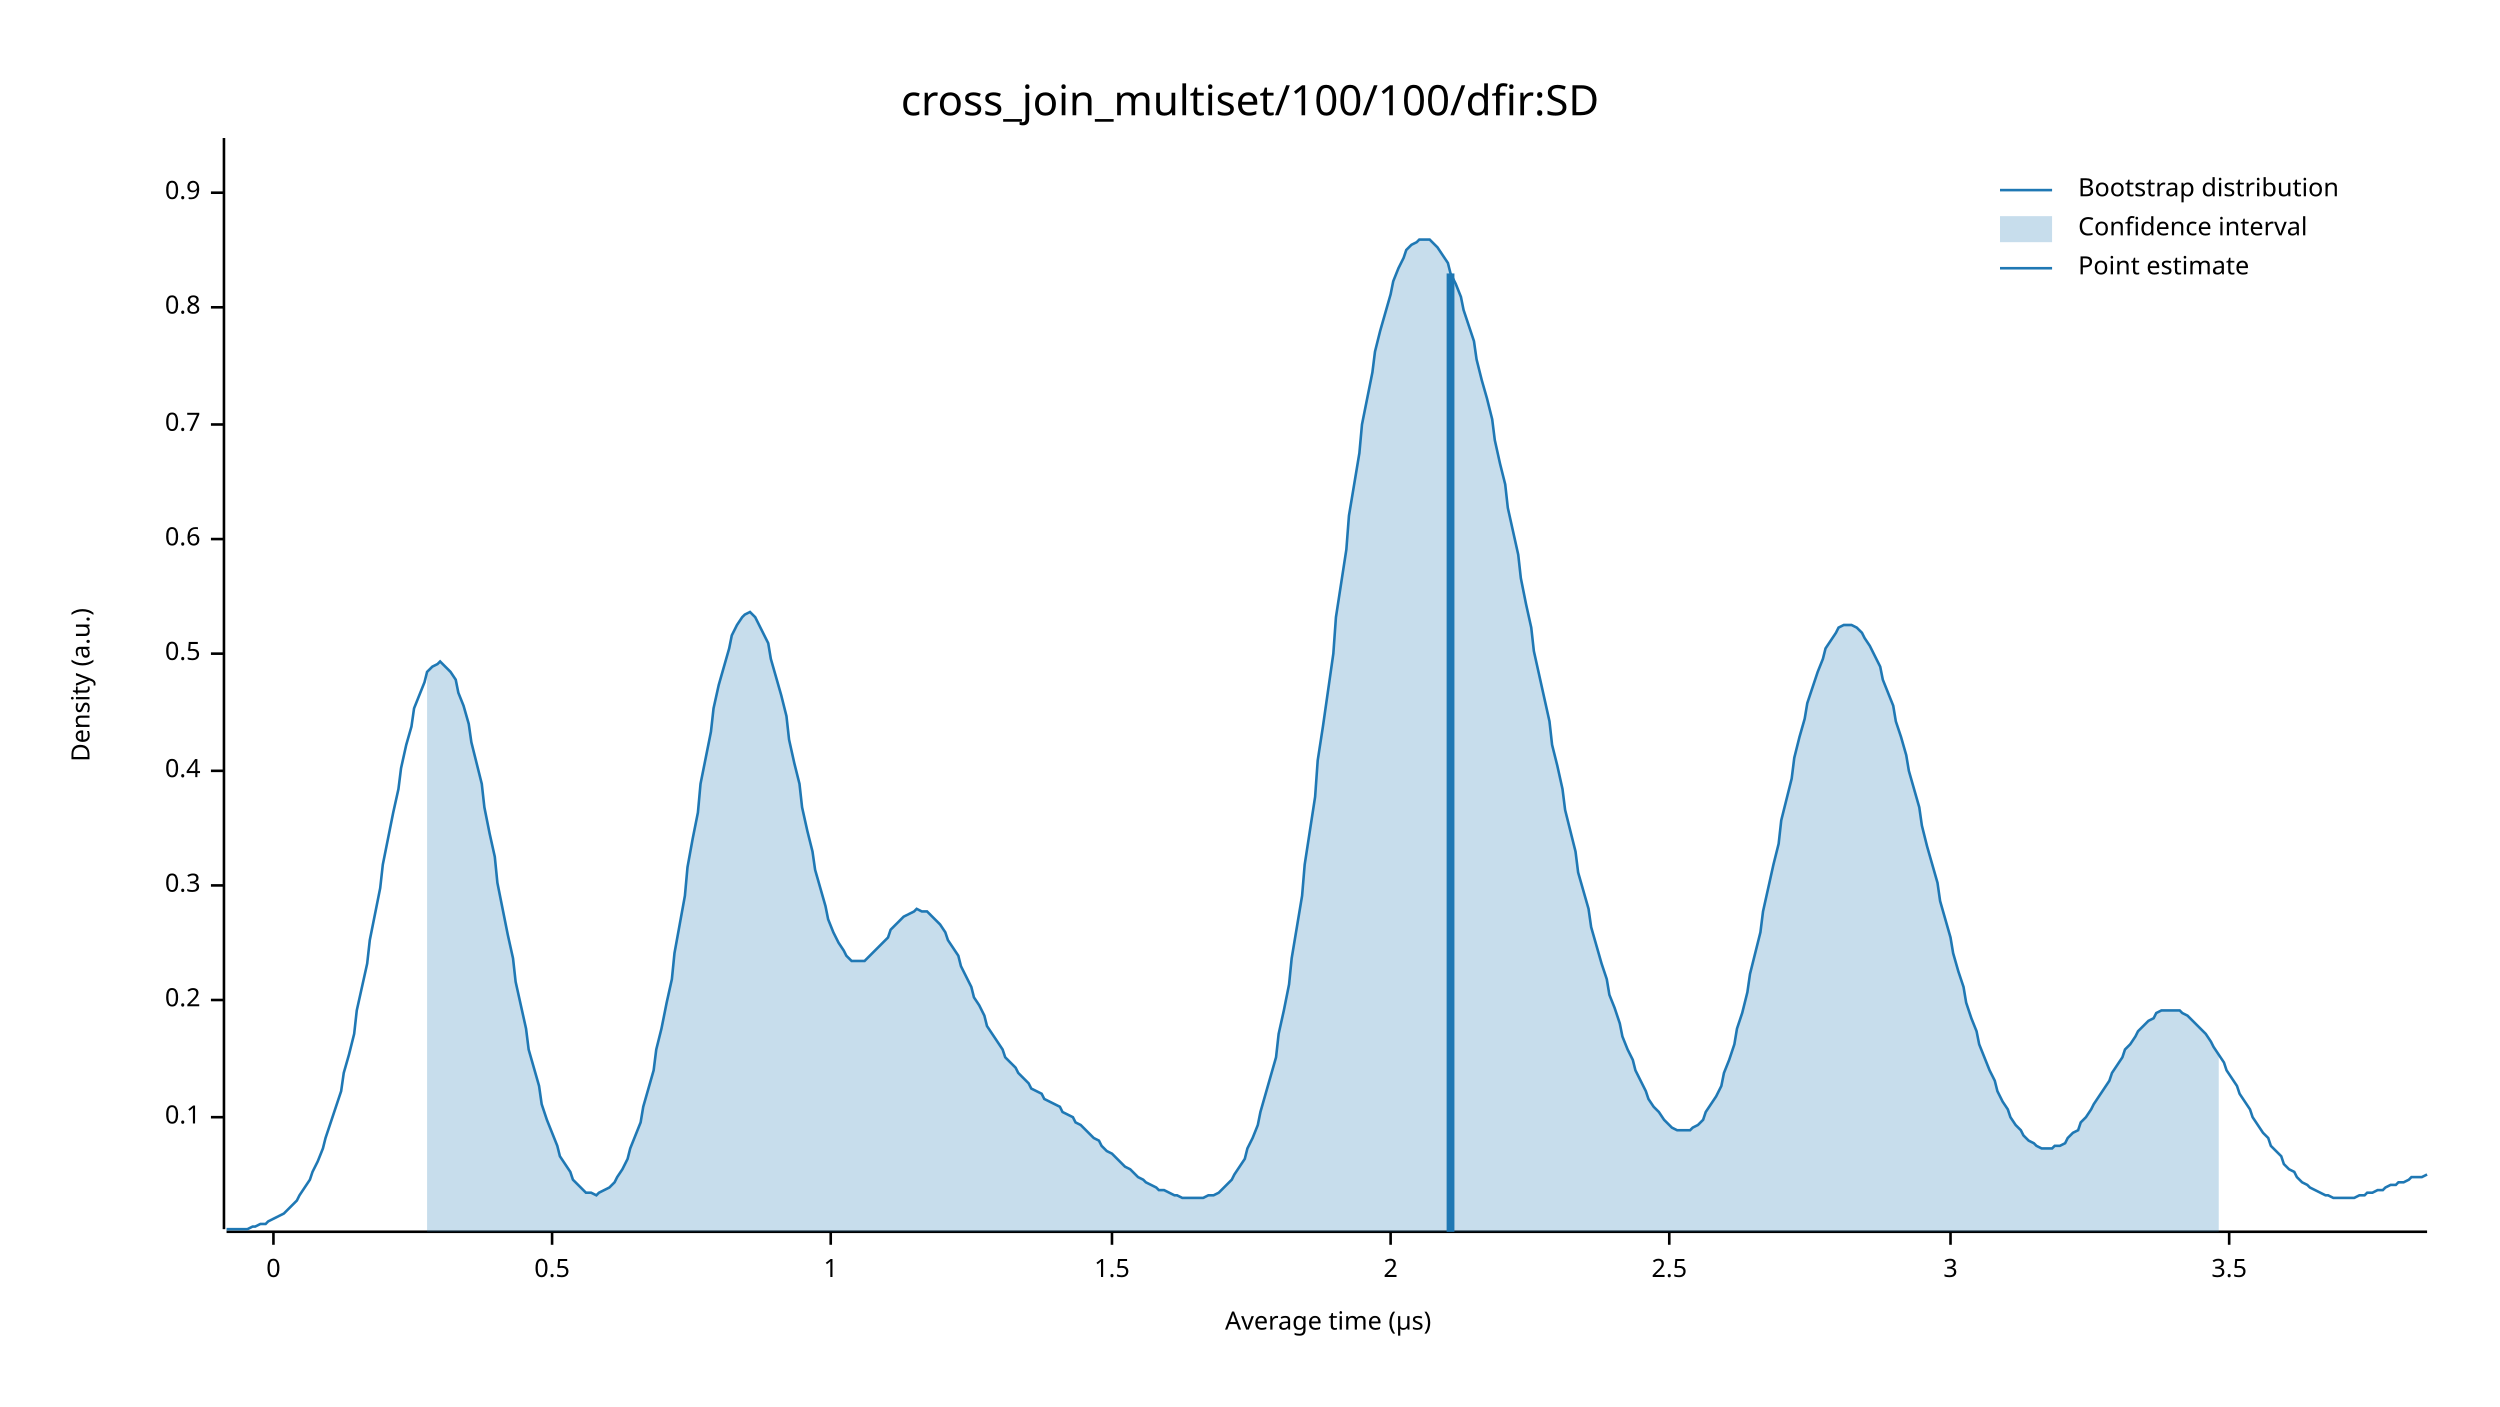
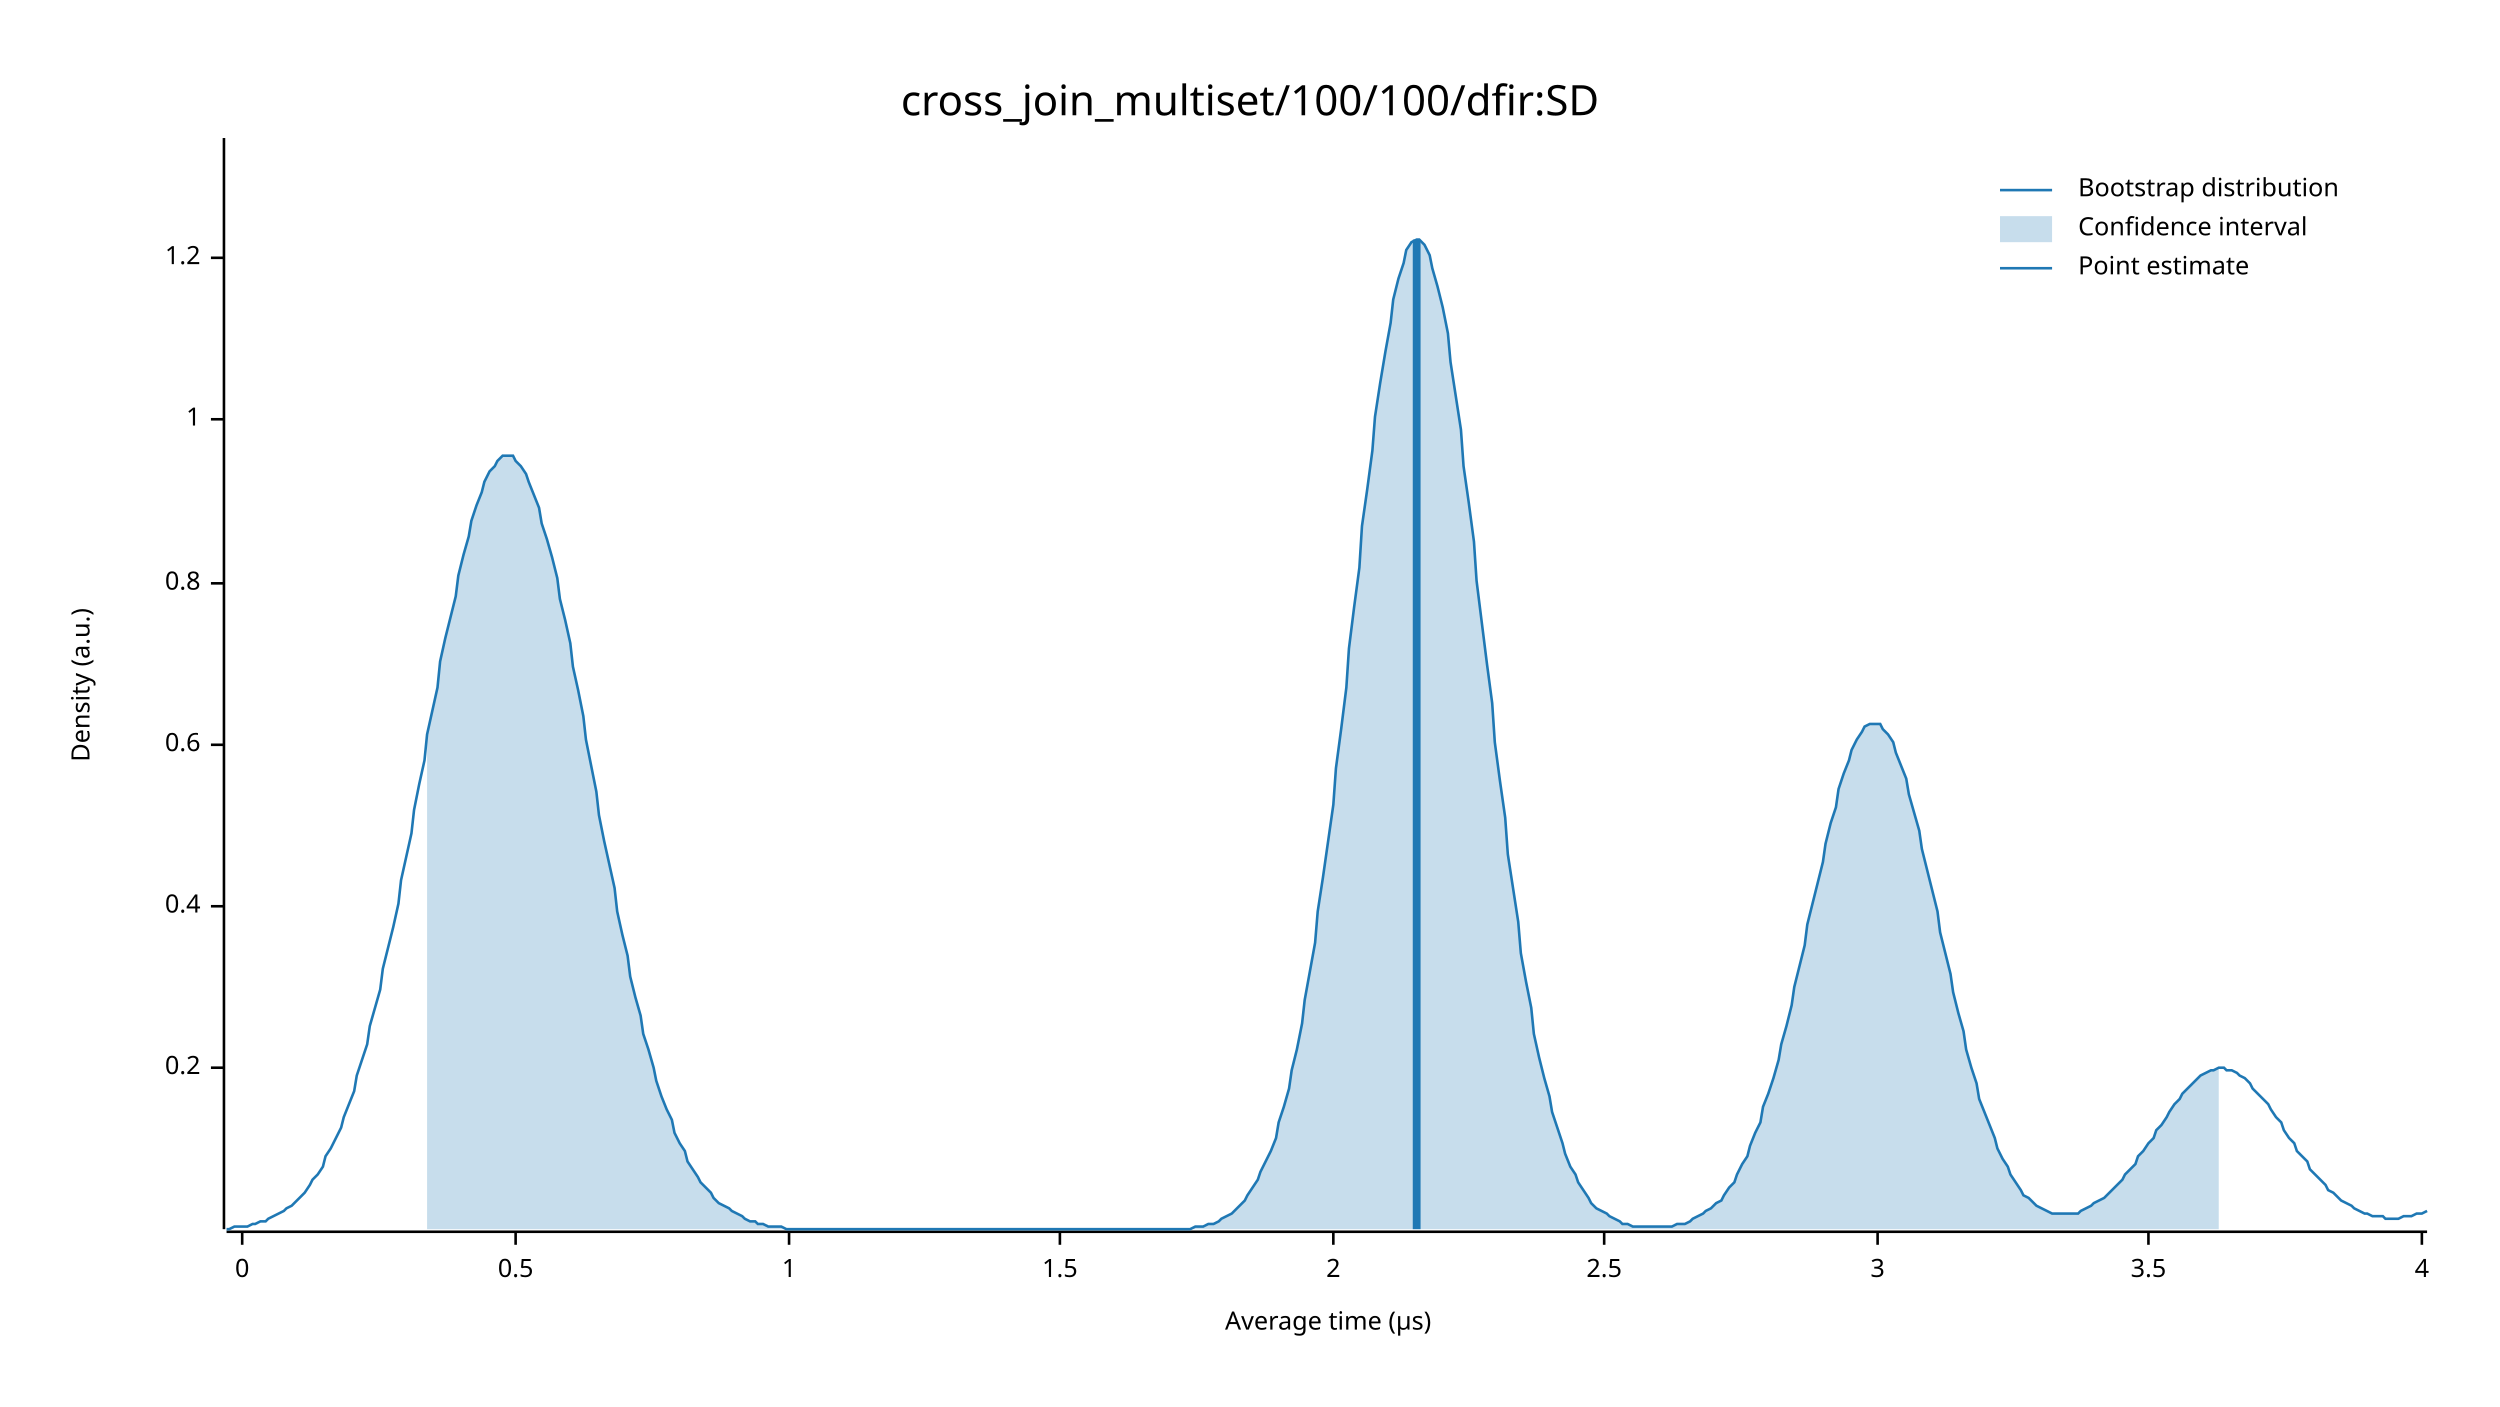
<svg xmlns="http://www.w3.org/2000/svg" width="960" height="540" viewBox="0 0 960 540">
  <text x="480" y="32" dy="0.76em" text-anchor="middle" font-family="sans-serif" font-size="16.129" opacity="1" fill="#000000">
cross_join_multiset/100/100/dfir:SD
</text>
  <text x="27" y="263" dy="0.76em" text-anchor="middle" font-family="sans-serif" font-size="9.677" opacity="1" fill="#000000" transform="rotate(270, 27, 263)">
Density (a.u.)
</text>
  <text x="510" y="513" dy="-0.5ex" text-anchor="middle" font-family="sans-serif" font-size="9.677" opacity="1" fill="#000000">
Average time (µs)
</text>
  <polyline fill="none" opacity="1" stroke="#000000" stroke-width="1" points="86,53 86,472 " />
-   <text x="77" y="429" dy="0.5ex" text-anchor="end" font-family="sans-serif" font-size="9.677" opacity="1" fill="#000000">
- 0.1
- </text>
-   <polyline fill="none" opacity="1" stroke="#000000" stroke-width="1" points="81,429 86,429 " />
-   <text x="77" y="384" dy="0.5ex" text-anchor="end" font-family="sans-serif" font-size="9.677" opacity="1" fill="#000000">
+   <text x="77" y="410" dy="0.5ex" text-anchor="end" font-family="sans-serif" font-size="9.677" opacity="1" fill="#000000">
0.2
</text>
-   <polyline fill="none" opacity="1" stroke="#000000" stroke-width="1" points="81,384 86,384 " />
-   <text x="77" y="340" dy="0.5ex" text-anchor="end" font-family="sans-serif" font-size="9.677" opacity="1" fill="#000000">
- 0.3
- </text>
-   <polyline fill="none" opacity="1" stroke="#000000" stroke-width="1" points="81,340 86,340 " />
-   <text x="77" y="296" dy="0.5ex" text-anchor="end" font-family="sans-serif" font-size="9.677" opacity="1" fill="#000000">
+   <polyline fill="none" opacity="1" stroke="#000000" stroke-width="1" points="81,410 86,410 " />
+   <text x="77" y="348" dy="0.5ex" text-anchor="end" font-family="sans-serif" font-size="9.677" opacity="1" fill="#000000">
0.4
</text>
-   <polyline fill="none" opacity="1" stroke="#000000" stroke-width="1" points="81,296 86,296 " />
-   <text x="77" y="251" dy="0.5ex" text-anchor="end" font-family="sans-serif" font-size="9.677" opacity="1" fill="#000000">
+   <polyline fill="none" opacity="1" stroke="#000000" stroke-width="1" points="81,348 86,348 " />
+   <text x="77" y="286" dy="0.5ex" text-anchor="end" font-family="sans-serif" font-size="9.677" opacity="1" fill="#000000">
+ 0.6
+ </text>
+   <polyline fill="none" opacity="1" stroke="#000000" stroke-width="1" points="81,286 86,286 " />
+   <text x="77" y="224" dy="0.5ex" text-anchor="end" font-family="sans-serif" font-size="9.677" opacity="1" fill="#000000">
+ 0.8
+ </text>
+   <polyline fill="none" opacity="1" stroke="#000000" stroke-width="1" points="81,224 86,224 " />
+   <text x="77" y="161" dy="0.5ex" text-anchor="end" font-family="sans-serif" font-size="9.677" opacity="1" fill="#000000">
+ 1
+ </text>
+   <polyline fill="none" opacity="1" stroke="#000000" stroke-width="1" points="81,161 86,161 " />
+   <text x="77" y="99" dy="0.5ex" text-anchor="end" font-family="sans-serif" font-size="9.677" opacity="1" fill="#000000">
+ 1.2
+ </text>
+   <polyline fill="none" opacity="1" stroke="#000000" stroke-width="1" points="81,99 86,99 " />
+   <polyline fill="none" opacity="1" stroke="#000000" stroke-width="1" points="87,473 932,473 " />
+   <text x="93" y="483" dy="0.76em" text-anchor="middle" font-family="sans-serif" font-size="9.677" opacity="1" fill="#000000">
+ 0
+ </text>
+   <polyline fill="none" opacity="1" stroke="#000000" stroke-width="1" points="93,473 93,478 " />
+   <text x="198" y="483" dy="0.76em" text-anchor="middle" font-family="sans-serif" font-size="9.677" opacity="1" fill="#000000">
0.5
</text>
-   <polyline fill="none" opacity="1" stroke="#000000" stroke-width="1" points="81,251 86,251 " />
-   <text x="77" y="207" dy="0.5ex" text-anchor="end" font-family="sans-serif" font-size="9.677" opacity="1" fill="#000000">
- 0.6
- </text>
-   <polyline fill="none" opacity="1" stroke="#000000" stroke-width="1" points="81,207 86,207 " />
-   <text x="77" y="163" dy="0.5ex" text-anchor="end" font-family="sans-serif" font-size="9.677" opacity="1" fill="#000000">
- 0.7
- </text>
-   <polyline fill="none" opacity="1" stroke="#000000" stroke-width="1" points="81,163 86,163 " />
-   <text x="77" y="118" dy="0.5ex" text-anchor="end" font-family="sans-serif" font-size="9.677" opacity="1" fill="#000000">
- 0.8
- </text>
-   <polyline fill="none" opacity="1" stroke="#000000" stroke-width="1" points="81,118 86,118 " />
-   <text x="77" y="74" dy="0.5ex" text-anchor="end" font-family="sans-serif" font-size="9.677" opacity="1" fill="#000000">
- 0.9
- </text>
-   <polyline fill="none" opacity="1" stroke="#000000" stroke-width="1" points="81,74 86,74 " />
-   <polyline fill="none" opacity="1" stroke="#000000" stroke-width="1" points="87,473 932,473 " />
-   <text x="105" y="483" dy="0.76em" text-anchor="middle" font-family="sans-serif" font-size="9.677" opacity="1" fill="#000000">
- 0
- </text>
-   <polyline fill="none" opacity="1" stroke="#000000" stroke-width="1" points="105,473 105,478 " />
-   <text x="212" y="483" dy="0.76em" text-anchor="middle" font-family="sans-serif" font-size="9.677" opacity="1" fill="#000000">
- 0.5
- </text>
-   <polyline fill="none" opacity="1" stroke="#000000" stroke-width="1" points="212,473 212,478 " />
-   <text x="319" y="483" dy="0.76em" text-anchor="middle" font-family="sans-serif" font-size="9.677" opacity="1" fill="#000000">
+   <polyline fill="none" opacity="1" stroke="#000000" stroke-width="1" points="198,473 198,478 " />
+   <text x="303" y="483" dy="0.76em" text-anchor="middle" font-family="sans-serif" font-size="9.677" opacity="1" fill="#000000">
1
</text>
-   <polyline fill="none" opacity="1" stroke="#000000" stroke-width="1" points="319,473 319,478 " />
-   <text x="427" y="483" dy="0.76em" text-anchor="middle" font-family="sans-serif" font-size="9.677" opacity="1" fill="#000000">
+   <polyline fill="none" opacity="1" stroke="#000000" stroke-width="1" points="303,473 303,478 " />
+   <text x="407" y="483" dy="0.76em" text-anchor="middle" font-family="sans-serif" font-size="9.677" opacity="1" fill="#000000">
1.5
</text>
-   <polyline fill="none" opacity="1" stroke="#000000" stroke-width="1" points="427,473 427,478 " />
-   <text x="534" y="483" dy="0.76em" text-anchor="middle" font-family="sans-serif" font-size="9.677" opacity="1" fill="#000000">
+   <polyline fill="none" opacity="1" stroke="#000000" stroke-width="1" points="407,473 407,478 " />
+   <text x="512" y="483" dy="0.76em" text-anchor="middle" font-family="sans-serif" font-size="9.677" opacity="1" fill="#000000">
2
</text>
-   <polyline fill="none" opacity="1" stroke="#000000" stroke-width="1" points="534,473 534,478 " />
-   <text x="641" y="483" dy="0.76em" text-anchor="middle" font-family="sans-serif" font-size="9.677" opacity="1" fill="#000000">
+   <polyline fill="none" opacity="1" stroke="#000000" stroke-width="1" points="512,473 512,478 " />
+   <text x="616" y="483" dy="0.76em" text-anchor="middle" font-family="sans-serif" font-size="9.677" opacity="1" fill="#000000">
2.5
</text>
-   <polyline fill="none" opacity="1" stroke="#000000" stroke-width="1" points="641,473 641,478 " />
-   <text x="749" y="483" dy="0.76em" text-anchor="middle" font-family="sans-serif" font-size="9.677" opacity="1" fill="#000000">
+   <polyline fill="none" opacity="1" stroke="#000000" stroke-width="1" points="616,473 616,478 " />
+   <text x="721" y="483" dy="0.76em" text-anchor="middle" font-family="sans-serif" font-size="9.677" opacity="1" fill="#000000">
3
</text>
-   <polyline fill="none" opacity="1" stroke="#000000" stroke-width="1" points="749,473 749,478 " />
-   <text x="856" y="483" dy="0.76em" text-anchor="middle" font-family="sans-serif" font-size="9.677" opacity="1" fill="#000000">
+   <polyline fill="none" opacity="1" stroke="#000000" stroke-width="1" points="721,473 721,478 " />
+   <text x="825" y="483" dy="0.76em" text-anchor="middle" font-family="sans-serif" font-size="9.677" opacity="1" fill="#000000">
3.5
</text>
-   <polyline fill="none" opacity="1" stroke="#000000" stroke-width="1" points="856,473 856,478 " />
-   <polyline fill="none" opacity="1" stroke="#1F78B4" stroke-width="1" points="87,472 88,472 90,472 92,472 93,472 95,472 97,471 98,471 100,470 102,470 103,469 105,468 107,467 109,466 110,465 112,463 114,461 115,459 117,456 119,453 120,450 122,446 124,441 125,437 127,431 129,425 131,419 132,412 134,405 136,397 137,388 139,379 141,370 142,361 144,351 146,341 147,332 149,322 151,312 153,303 154,295 156,286 158,279 159,272 161,267 163,262 164,258 166,256 168,255 169,254 171,256 173,258 175,261 176,266 178,271 180,278 181,285 183,293 185,301 186,310 188,320 190,329 191,339 193,349 195,359 197,368 198,377 200,386 202,395 203,403 205,410 207,417 208,424 210,430 212,435 214,440 215,444 217,447 219,450 220,453 222,455 224,457 225,458 227,458 229,459 230,458 232,457 234,456 236,454 237,452 239,449 241,445 242,441 244,436 246,431 247,425 249,418 251,411 252,403 254,395 256,385 258,376 259,366 261,355 263,344 264,333 266,322 268,312 269,301 271,291 273,281 274,272 276,263 278,256 280,249 281,244 283,240 285,237 286,236 288,235 290,237 291,239 293,243 295,247 296,253 298,260 300,267 302,275 303,284 305,293 307,301 308,310 310,319 312,327 313,334 315,341 317,348 318,353 320,358 322,362 324,365 325,367 327,369 329,369 330,369 332,369 334,367 335,366 337,364 339,362 341,360 342,357 344,355 346,353 347,352 349,351 351,350 352,349 354,350 356,350 357,351 359,353 361,355 363,358 364,361 366,364 368,367 369,371 371,375 373,379 374,383 376,386 378,390 379,394 381,397 383,400 385,403 386,406 388,408 390,410 391,412 393,414 395,416 396,418 398,419 400,420 401,422 403,423 405,424 407,425 408,427 410,428 412,429 413,431 415,432 417,434 418,435 420,437 422,438 423,440 425,442 427,443 429,445 430,446 432,448 434,449 435,450 437,452 439,453 440,454 442,455 444,456 445,457 447,457 449,458 451,459 452,459 454,460 456,460 457,460 459,460 461,460 462,460 464,459 466,459 468,458 469,457 471,455 473,453 474,451 476,448 478,445 479,441 481,437 483,432 484,427 486,420 488,413 490,406 491,397 493,388 495,378 496,368 498,356 500,344 501,332 503,319 505,306 506,292 508,279 510,265 512,251 513,237 515,224 517,211 518,198 520,186 522,174 523,163 525,153 527,143 528,135 530,127 532,120 534,113 535,108 537,103 539,99 540,96 542,94 544,93 545,92 547,92 549,92 550,93 552,95 554,98 556,101 557,105 559,109 561,114 562,119 564,125 566,131 567,138 569,146 571,153 573,161 574,169 576,178 578,186 579,195 581,204 583,213 584,222 586,232 588,241 589,250 591,259 593,268 595,277 596,286 598,294 600,303 601,311 603,319 605,327 606,335 608,342 610,349 611,356 613,363 615,370 617,376 618,382 620,387 622,393 623,398 625,403 627,407 628,411 630,415 632,419 633,422 635,425 637,427 639,430 640,431 642,433 644,434 645,434 647,434 649,434 650,433 652,432 654,430 655,427 657,424 659,421 661,417 662,412 664,407 666,401 667,395 669,389 671,381 672,374 674,366 676,358 677,350 679,341 681,332 683,324 684,315 686,307 688,299 689,291 691,283 693,276 694,270 696,264 698,258 700,253 701,249 703,246 705,243 706,241 708,240 710,240 711,240 713,241 715,243 716,245 718,248 720,252 722,256 723,261 725,266 727,271 728,277 730,283 732,290 733,296 735,303 737,310 738,317 740,325 742,332 744,339 745,346 747,353 749,360 750,366 752,373 754,379 755,385 757,391 759,396 760,401 762,406 764,411 766,415 767,419 769,423 771,426 772,429 774,432 776,434 777,436 779,438 781,439 782,440 784,441 786,441 788,441 789,440 791,440 793,439 794,437 796,435 798,434 799,431 801,429 803,426 804,424 806,421 808,418 810,415 811,412 813,409 815,406 816,403 818,401 820,398 821,396 823,394 825,392 827,391 828,389 830,388 832,388 833,388 835,388 837,388 838,389 840,390 842,392 843,393 845,395 847,397 849,400 850,402 852,405 854,408 855,411 857,414 859,417 860,420 862,423 864,426 865,429 867,432 869,435 871,437 872,440 874,442 876,444 877,447 879,449 881,450 882,452 884,454 886,455 887,456 889,457 891,458 893,459 894,459 896,460 898,460 899,460 901,460 903,460 904,460 906,459 908,459 909,458 911,458 913,457 915,457 916,456 918,455 920,455 921,454 923,454 925,453 926,452 928,452 930,452 932,451 " />
-   <polygon opacity="0.25" fill="#1F78B4" points="164,258 166,256 168,255 169,254 171,256 173,258 175,261 176,266 178,271 180,278 181,285 183,293 185,301 186,310 188,320 190,329 191,339 193,349 195,359 197,368 198,377 200,386 202,395 203,403 205,410 207,417 208,424 210,430 212,435 214,440 215,444 217,447 219,450 220,453 222,455 224,457 225,458 227,458 229,459 230,458 232,457 234,456 236,454 237,452 239,449 241,445 242,441 244,436 246,431 247,425 249,418 251,411 252,403 254,395 256,385 258,376 259,366 261,355 263,344 264,333 266,322 268,312 269,301 271,291 273,281 274,272 276,263 278,256 280,249 281,244 283,240 285,237 286,236 288,235 290,237 291,239 293,243 295,247 296,253 298,260 300,267 302,275 303,284 305,293 307,301 308,310 310,319 312,327 313,334 315,341 317,348 318,353 320,358 322,362 324,365 325,367 327,369 329,369 330,369 332,369 334,367 335,366 337,364 339,362 341,360 342,357 344,355 346,353 347,352 349,351 351,350 352,349 354,350 356,350 357,351 359,353 361,355 363,358 364,361 366,364 368,367 369,371 371,375 373,379 374,383 376,386 378,390 379,394 381,397 383,400 385,403 386,406 388,408 390,410 391,412 393,414 395,416 396,418 398,419 400,420 401,422 403,423 405,424 407,425 408,427 410,428 412,429 413,431 415,432 417,434 418,435 420,437 422,438 423,440 425,442 427,443 429,445 430,446 432,448 434,449 435,450 437,452 439,453 440,454 442,455 444,456 445,457 447,457 449,458 451,459 452,459 454,460 456,460 457,460 459,460 461,460 462,460 464,459 466,459 468,458 469,457 471,455 473,453 474,451 476,448 478,445 479,441 481,437 483,432 484,427 486,420 488,413 490,406 491,397 493,388 495,378 496,368 498,356 500,344 501,332 503,319 505,306 506,292 508,279 510,265 512,251 513,237 515,224 517,211 518,198 520,186 522,174 523,163 525,153 527,143 528,135 530,127 532,120 534,113 535,108 537,103 539,99 540,96 542,94 544,93 545,92 547,92 549,92 550,93 552,95 554,98 556,101 557,105 559,109 561,114 562,119 564,125 566,131 567,138 569,146 571,153 573,161 574,169 576,178 578,186 579,195 581,204 583,213 584,222 586,232 588,241 589,250 591,259 593,268 595,277 596,286 598,294 600,303 601,311 603,319 605,327 606,335 608,342 610,349 611,356 613,363 615,370 617,376 618,382 620,387 622,393 623,398 625,403 627,407 628,411 630,415 632,419 633,422 635,425 637,427 639,430 640,431 642,433 644,434 645,434 647,434 649,434 650,433 652,432 654,430 655,427 657,424 659,421 661,417 662,412 664,407 666,401 667,395 669,389 671,381 672,374 674,366 676,358 677,350 679,341 681,332 683,324 684,315 686,307 688,299 689,291 691,283 693,276 694,270 696,264 698,258 700,253 701,249 703,246 705,243 706,241 708,240 710,240 711,240 713,241 715,243 716,245 718,248 720,252 722,256 723,261 725,266 727,271 728,277 730,283 732,290 733,296 735,303 737,310 738,317 740,325 742,332 744,339 745,346 747,353 749,360 750,366 752,373 754,379 755,385 757,391 759,396 760,401 762,406 764,411 766,415 767,419 769,423 771,426 772,429 774,432 776,434 777,436 779,438 781,439 782,440 784,441 786,441 788,441 789,440 791,440 793,439 794,437 796,435 798,434 799,431 801,429 803,426 804,424 806,421 808,418 810,415 811,412 813,409 815,406 816,403 818,401 820,398 821,396 823,394 825,392 827,391 828,389 830,388 832,388 833,388 835,388 837,388 838,389 840,390 842,392 843,393 845,395 847,397 849,400 850,402 852,405 852,473 164,473 " />
-   <polyline fill="none" opacity="1" stroke="#1F78B4" stroke-width="3" points="557,473 557,105 " />
+   <polyline fill="none" opacity="1" stroke="#000000" stroke-width="1" points="825,473 825,478 " />
+   <text x="930" y="483" dy="0.76em" text-anchor="middle" font-family="sans-serif" font-size="9.677" opacity="1" fill="#000000">
+ 4
+ </text>
+   <polyline fill="none" opacity="1" stroke="#000000" stroke-width="1" points="930,473 930,478 " />
+   <polyline fill="none" opacity="1" stroke="#1F78B4" stroke-width="1" points="87,472 88,472 90,471 92,471 93,471 95,471 97,470 98,470 100,469 102,469 103,468 105,467 107,466 109,465 110,464 112,463 114,461 115,460 117,458 119,455 120,453 122,451 124,448 125,444 127,441 129,437 131,433 132,429 134,424 136,419 137,413 139,407 141,401 142,394 144,387 146,380 147,372 149,364 151,356 153,347 154,338 156,329 158,320 159,311 161,301 163,292 164,282 166,273 168,264 169,254 171,245 173,237 175,229 176,221 178,213 180,206 181,200 183,194 185,189 186,185 188,181 190,179 191,177 193,175 195,175 197,175 198,177 200,179 202,182 203,185 205,190 207,195 208,201 210,207 212,214 214,222 215,230 217,238 219,247 220,256 222,265 224,275 225,284 227,294 229,304 230,313 232,323 234,332 236,341 237,350 239,359 241,367 242,375 244,383 246,390 247,397 249,403 251,410 252,415 254,421 256,426 258,430 259,435 261,439 263,442 264,446 266,449 268,452 269,454 271,456 273,458 274,460 276,462 278,463 280,464 281,465 283,466 285,467 286,468 288,469 290,469 291,470 293,470 295,471 296,471 298,471 300,471 302,472 303,472 305,472 307,472 308,472 310,472 312,472 313,472 315,472 317,472 318,472 320,472 322,472 324,472 325,472 327,472 329,472 330,472 332,472 334,472 335,472 337,472 339,472 341,472 342,472 344,472 346,472 347,472 349,472 351,472 352,472 354,472 356,472 357,472 359,472 361,472 363,472 364,472 366,472 368,472 369,472 371,472 373,472 374,472 376,472 378,472 379,472 381,472 383,472 385,472 386,472 388,472 390,472 391,472 393,472 395,472 396,472 398,472 400,472 401,472 403,472 405,472 407,472 408,472 410,472 412,472 413,472 415,472 417,472 418,472 420,472 422,472 423,472 425,472 427,472 429,472 430,472 432,472 434,472 435,472 437,472 439,472 440,472 442,472 444,472 445,472 447,472 449,472 451,472 452,472 454,472 456,472 457,472 459,471 461,471 462,471 464,470 466,470 468,469 469,468 471,467 473,466 474,465 476,463 478,461 479,459 481,456 483,453 484,450 486,446 488,442 490,437 491,431 493,425 495,418 496,411 498,403 500,393 501,384 503,373 505,362 506,350 508,337 510,323 512,309 513,295 515,280 517,264 518,249 520,233 522,218 523,202 525,188 527,173 528,160 530,147 532,135 534,124 535,115 537,107 539,101 540,96 542,93 544,92 545,92 547,94 549,98 550,103 552,110 554,118 556,128 557,139 559,152 561,165 562,179 564,193 566,208 567,223 569,239 571,255 573,270 574,285 576,300 578,314 579,328 581,341 583,354 584,366 586,377 588,387 589,397 591,406 593,414 595,421 596,427 598,433 600,439 601,443 603,448 605,451 606,454 608,457 610,460 611,462 613,464 615,465 617,466 618,467 620,468 622,469 623,470 625,470 627,471 628,471 630,471 632,471 633,471 635,471 637,471 639,471 640,471 642,471 644,470 645,470 647,470 649,469 650,468 652,467 654,466 655,465 657,464 659,462 661,461 662,459 664,456 666,454 667,451 669,447 671,444 672,440 674,435 676,431 677,425 679,420 681,414 683,407 684,401 686,394 688,386 689,379 691,371 693,363 694,355 696,347 698,339 700,331 701,324 703,316 705,310 706,303 708,297 710,292 711,288 713,284 715,281 716,279 718,278 720,278 722,278 723,280 725,282 727,285 728,289 730,294 732,299 733,305 735,312 737,319 738,326 740,334 742,342 744,350 745,358 747,366 749,374 750,381 752,389 754,396 755,403 757,410 759,416 760,422 762,427 764,432 766,437 767,441 769,445 771,448 772,451 774,454 776,457 777,459 779,460 781,462 782,463 784,464 786,465 788,466 789,466 791,466 793,466 794,466 796,466 798,466 799,465 801,464 803,463 804,462 806,461 808,460 810,458 811,457 813,455 815,453 816,451 818,449 820,447 821,444 823,442 825,439 827,437 828,434 830,432 832,429 833,427 835,424 837,422 838,420 840,418 842,416 843,415 845,413 847,412 849,411 850,411 852,410 854,410 855,411 857,411 859,412 860,413 862,414 864,416 865,418 867,420 869,422 871,424 872,426 874,429 876,431 877,434 879,437 881,439 882,442 884,444 886,446 887,449 889,451 891,453 893,455 894,457 896,458 898,460 899,461 901,462 903,463 904,464 906,465 908,466 909,466 911,467 913,467 915,467 916,468 918,468 920,468 921,468 923,467 925,467 926,467 928,466 930,466 932,465 " />
+   <polygon opacity="0.25" fill="#1F78B4" points="164,282 166,273 168,264 169,254 171,245 173,237 175,229 176,221 178,213 180,206 181,200 183,194 185,189 186,185 188,181 190,179 191,177 193,175 195,175 197,175 198,177 200,179 202,182 203,185 205,190 207,195 208,201 210,207 212,214 214,222 215,230 217,238 219,247 220,256 222,265 224,275 225,284 227,294 229,304 230,313 232,323 234,332 236,341 237,350 239,359 241,367 242,375 244,383 246,390 247,397 249,403 251,410 252,415 254,421 256,426 258,430 259,435 261,439 263,442 264,446 266,449 268,452 269,454 271,456 273,458 274,460 276,462 278,463 280,464 281,465 283,466 285,467 286,468 288,469 290,469 291,470 293,470 295,471 296,471 298,471 300,471 302,472 303,472 305,472 307,472 308,472 310,472 312,472 313,472 315,472 317,472 318,472 320,472 322,472 324,472 325,472 327,472 329,472 330,472 332,472 334,472 335,472 337,472 339,472 341,472 342,472 344,472 346,472 347,472 349,472 351,472 352,472 354,472 356,472 357,472 359,472 361,472 363,472 364,472 366,472 368,472 369,472 371,472 373,472 374,472 376,472 378,472 379,472 381,472 383,472 385,472 386,472 388,472 390,472 391,472 393,472 395,472 396,472 398,472 400,472 401,472 403,472 405,472 407,472 408,472 410,472 412,472 413,472 415,472 417,472 418,472 420,472 422,472 423,472 425,472 427,472 429,472 430,472 432,472 434,472 435,472 437,472 439,472 440,472 442,472 444,472 445,472 447,472 449,472 451,472 452,472 454,472 456,472 457,472 459,471 461,471 462,471 464,470 466,470 468,469 469,468 471,467 473,466 474,465 476,463 478,461 479,459 481,456 483,453 484,450 486,446 488,442 490,437 491,431 493,425 495,418 496,411 498,403 500,393 501,384 503,373 505,362 506,350 508,337 510,323 512,309 513,295 515,280 517,264 518,249 520,233 522,218 523,202 525,188 527,173 528,160 530,147 532,135 534,124 535,115 537,107 539,101 540,96 542,93 544,92 545,92 547,94 549,98 550,103 552,110 554,118 556,128 557,139 559,152 561,165 562,179 564,193 566,208 567,223 569,239 571,255 573,270 574,285 576,300 578,314 579,328 581,341 583,354 584,366 586,377 588,387 589,397 591,406 593,414 595,421 596,427 598,433 600,439 601,443 603,448 605,451 606,454 608,457 610,460 611,462 613,464 615,465 617,466 618,467 620,468 622,469 623,470 625,470 627,471 628,471 630,471 632,471 633,471 635,471 637,471 639,471 640,471 642,471 644,470 645,470 647,470 649,469 650,468 652,467 654,466 655,465 657,464 659,462 661,461 662,459 664,456 666,454 667,451 669,447 671,444 672,440 674,435 676,431 677,425 679,420 681,414 683,407 684,401 686,394 688,386 689,379 691,371 693,363 694,355 696,347 698,339 700,331 701,324 703,316 705,310 706,303 708,297 710,292 711,288 713,284 715,281 716,279 718,278 720,278 722,278 723,280 725,282 727,285 728,289 730,294 732,299 733,305 735,312 737,319 738,326 740,334 742,342 744,350 745,358 747,366 749,374 750,381 752,389 754,396 755,403 757,410 759,416 760,422 762,427 764,432 766,437 767,441 769,445 771,448 772,451 774,454 776,457 777,459 779,460 781,462 782,463 784,464 786,465 788,466 789,466 791,466 793,466 794,466 796,466 798,466 799,465 801,464 803,463 804,462 806,461 808,460 810,458 811,457 813,455 815,453 816,451 818,449 820,447 821,444 823,442 825,439 827,437 828,434 830,432 832,429 833,427 835,424 837,422 838,420 840,418 842,416 843,415 845,413 847,412 849,411 850,411 852,410 852,472 164,472 " />
+   <polyline fill="none" opacity="1" stroke="#1F78B4" stroke-width="3" points="544,472 544,92 " />
  <text x="798" y="68" dy="0.76em" text-anchor="start" font-family="sans-serif" font-size="9.677" opacity="1" fill="#000000">
Bootstrap distribution
</text>
  <text x="798" y="83" dy="0.76em" text-anchor="start" font-family="sans-serif" font-size="9.677" opacity="1" fill="#000000">
Confidence interval
</text>
  <text x="798" y="98" dy="0.76em" text-anchor="start" font-family="sans-serif" font-size="9.677" opacity="1" fill="#000000">
Point estimate
</text>
  <polyline fill="none" opacity="1" stroke="#1F78B4" stroke-width="1" points="768,73 788,73 " />
  <rect x="768" y="83" width="20" height="10" opacity="0.25" fill="#1F78B4" stroke="none" />
  <polyline fill="none" opacity="1" stroke="#1F78B4" stroke-width="1" points="768,103 788,103 " />
</svg>
